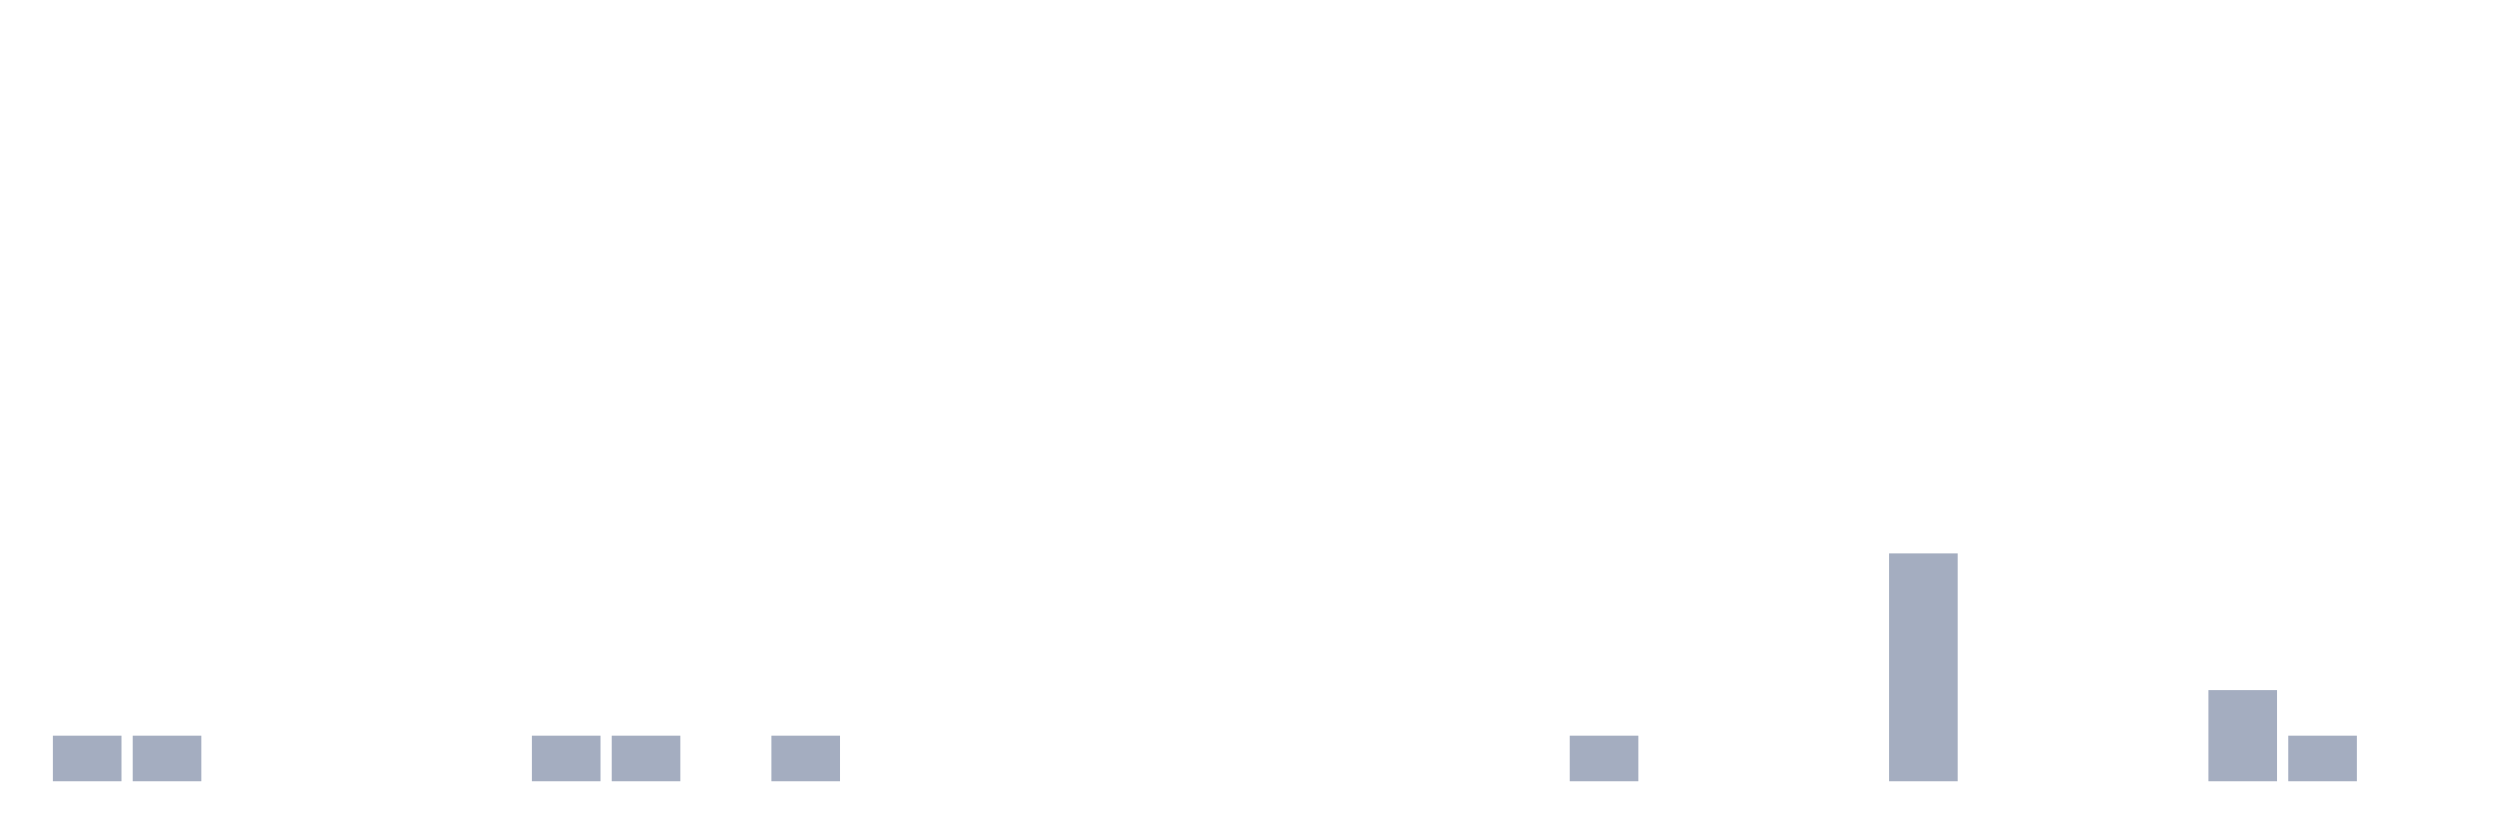
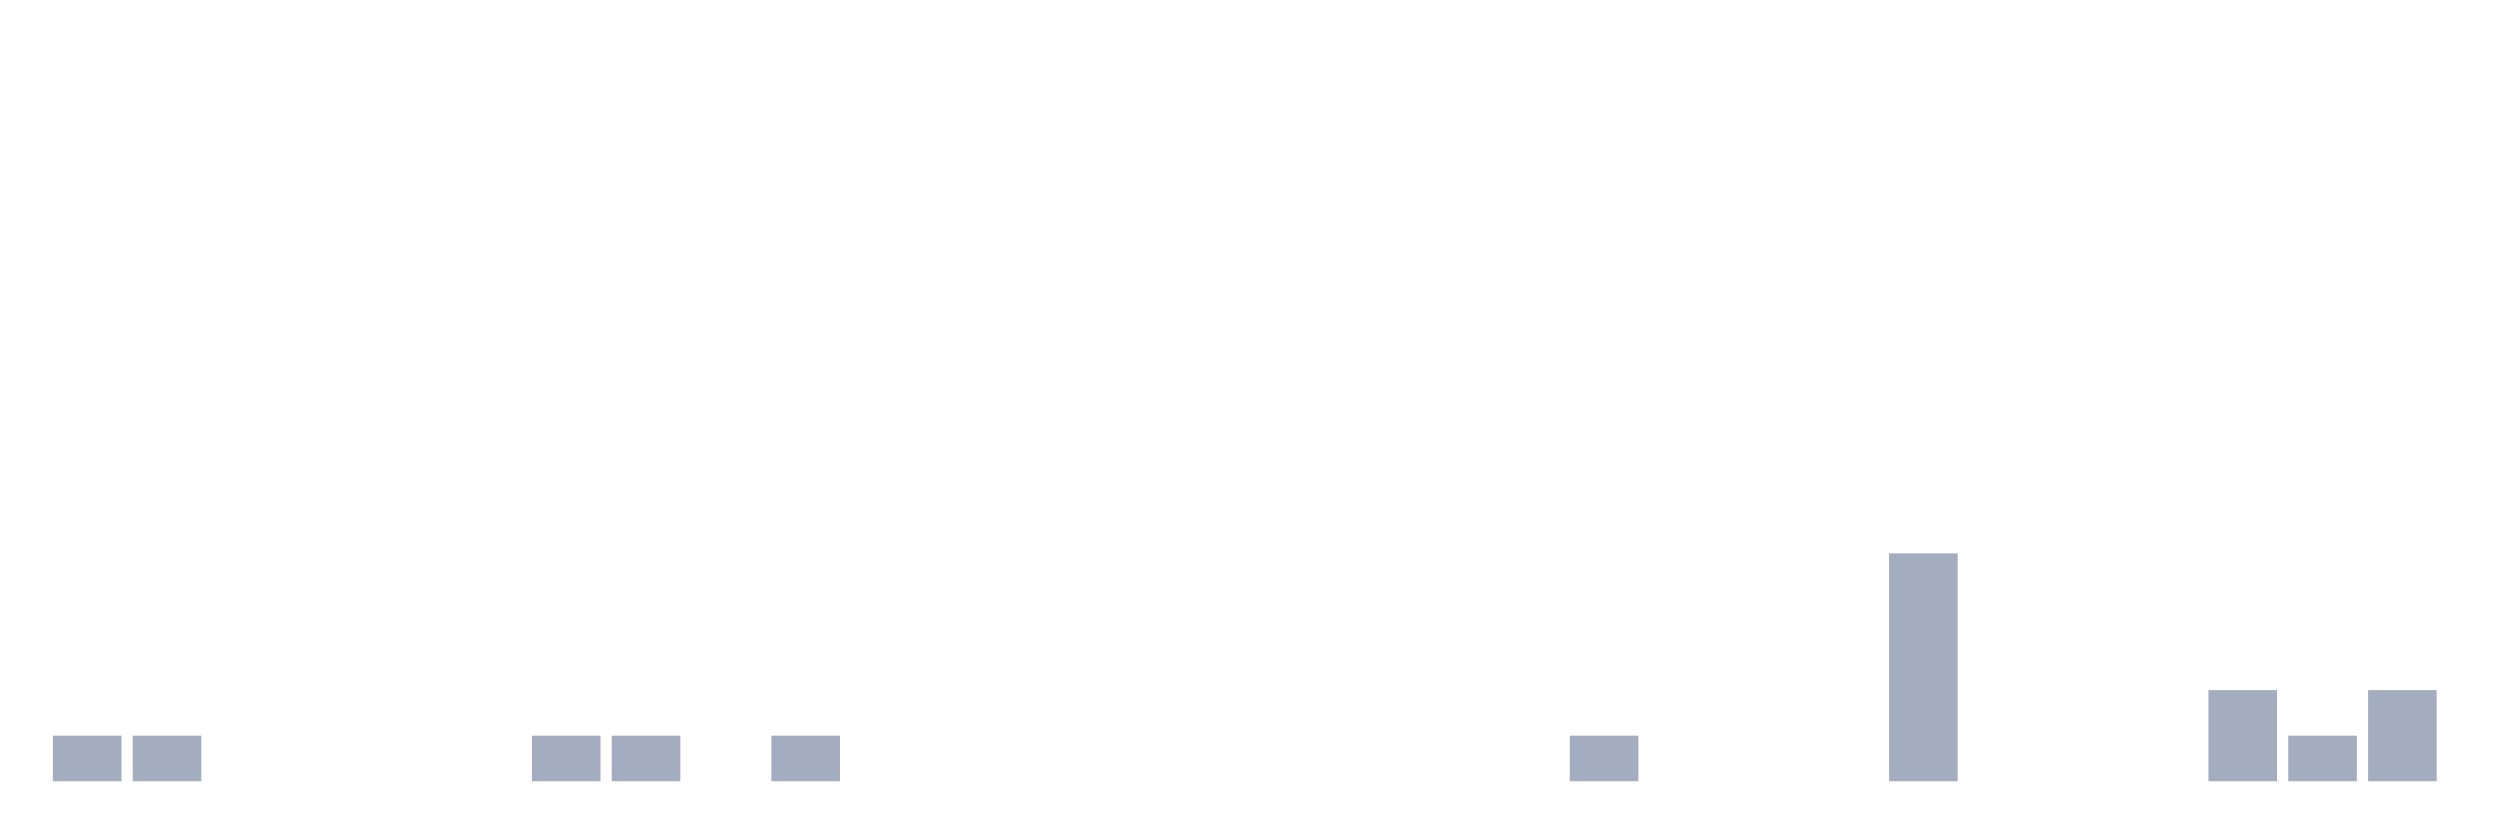
<svg xmlns="http://www.w3.org/2000/svg" viewBox="0 0 480 160">
  <g transform="translate(10,10)">
    <rect class="bar" x="0.153" width="13.175" y="131.25" height="8.75" fill="rgb(164,173,192)" />
    <rect class="bar" x="15.482" width="13.175" y="131.25" height="8.75" fill="rgb(164,173,192)" />
    <rect class="bar" x="30.81" width="13.175" y="140" height="0" fill="rgb(164,173,192)" />
    <rect class="bar" x="46.138" width="13.175" y="140" height="0" fill="rgb(164,173,192)" />
    <rect class="bar" x="61.466" width="13.175" y="140" height="0" fill="rgb(164,173,192)" />
    <rect class="bar" x="76.794" width="13.175" y="140" height="0" fill="rgb(164,173,192)" />
    <rect class="bar" x="92.123" width="13.175" y="131.25" height="8.75" fill="rgb(164,173,192)" />
    <rect class="bar" x="107.451" width="13.175" y="131.25" height="8.75" fill="rgb(164,173,192)" />
    <rect class="bar" x="122.779" width="13.175" y="140" height="0" fill="rgb(164,173,192)" />
    <rect class="bar" x="138.107" width="13.175" y="131.25" height="8.75" fill="rgb(164,173,192)" />
    <rect class="bar" x="153.436" width="13.175" y="140" height="0" fill="rgb(164,173,192)" />
    <rect class="bar" x="168.764" width="13.175" y="140" height="0" fill="rgb(164,173,192)" />
    <rect class="bar" x="184.092" width="13.175" y="140" height="0" fill="rgb(164,173,192)" />
    <rect class="bar" x="199.42" width="13.175" y="140" height="0" fill="rgb(164,173,192)" />
    <rect class="bar" x="214.748" width="13.175" y="140" height="0" fill="rgb(164,173,192)" />
    <rect class="bar" x="230.077" width="13.175" y="140" height="0" fill="rgb(164,173,192)" />
    <rect class="bar" x="245.405" width="13.175" y="140" height="0" fill="rgb(164,173,192)" />
    <rect class="bar" x="260.733" width="13.175" y="140" height="0" fill="rgb(164,173,192)" />
    <rect class="bar" x="276.061" width="13.175" y="140" height="0" fill="rgb(164,173,192)" />
    <rect class="bar" x="291.39" width="13.175" y="131.25" height="8.75" fill="rgb(164,173,192)" />
    <rect class="bar" x="306.718" width="13.175" y="140" height="0" fill="rgb(164,173,192)" />
    <rect class="bar" x="322.046" width="13.175" y="140" height="0" fill="rgb(164,173,192)" />
    <rect class="bar" x="337.374" width="13.175" y="140" height="0" fill="rgb(164,173,192)" />
    <rect class="bar" x="352.702" width="13.175" y="96.25" height="43.75" fill="rgb(164,173,192)" />
    <rect class="bar" x="368.031" width="13.175" y="140" height="0" fill="rgb(164,173,192)" />
    <rect class="bar" x="383.359" width="13.175" y="140" height="0" fill="rgb(164,173,192)" />
    <rect class="bar" x="398.687" width="13.175" y="140" height="0" fill="rgb(164,173,192)" />
    <rect class="bar" x="414.015" width="13.175" y="122.5" height="17.5" fill="rgb(164,173,192)" />
    <rect class="bar" x="429.344" width="13.175" y="131.25" height="8.75" fill="rgb(164,173,192)" />
-     <rect class="bar" x="444.672" width="13.175" y="140" height="0" fill="rgb(164,173,192)" />
+     <rect class="bar" x="444.672" width="13.175" y="122.5" height="17.5" fill="rgb(164,173,192)" />
  </g>
</svg>
